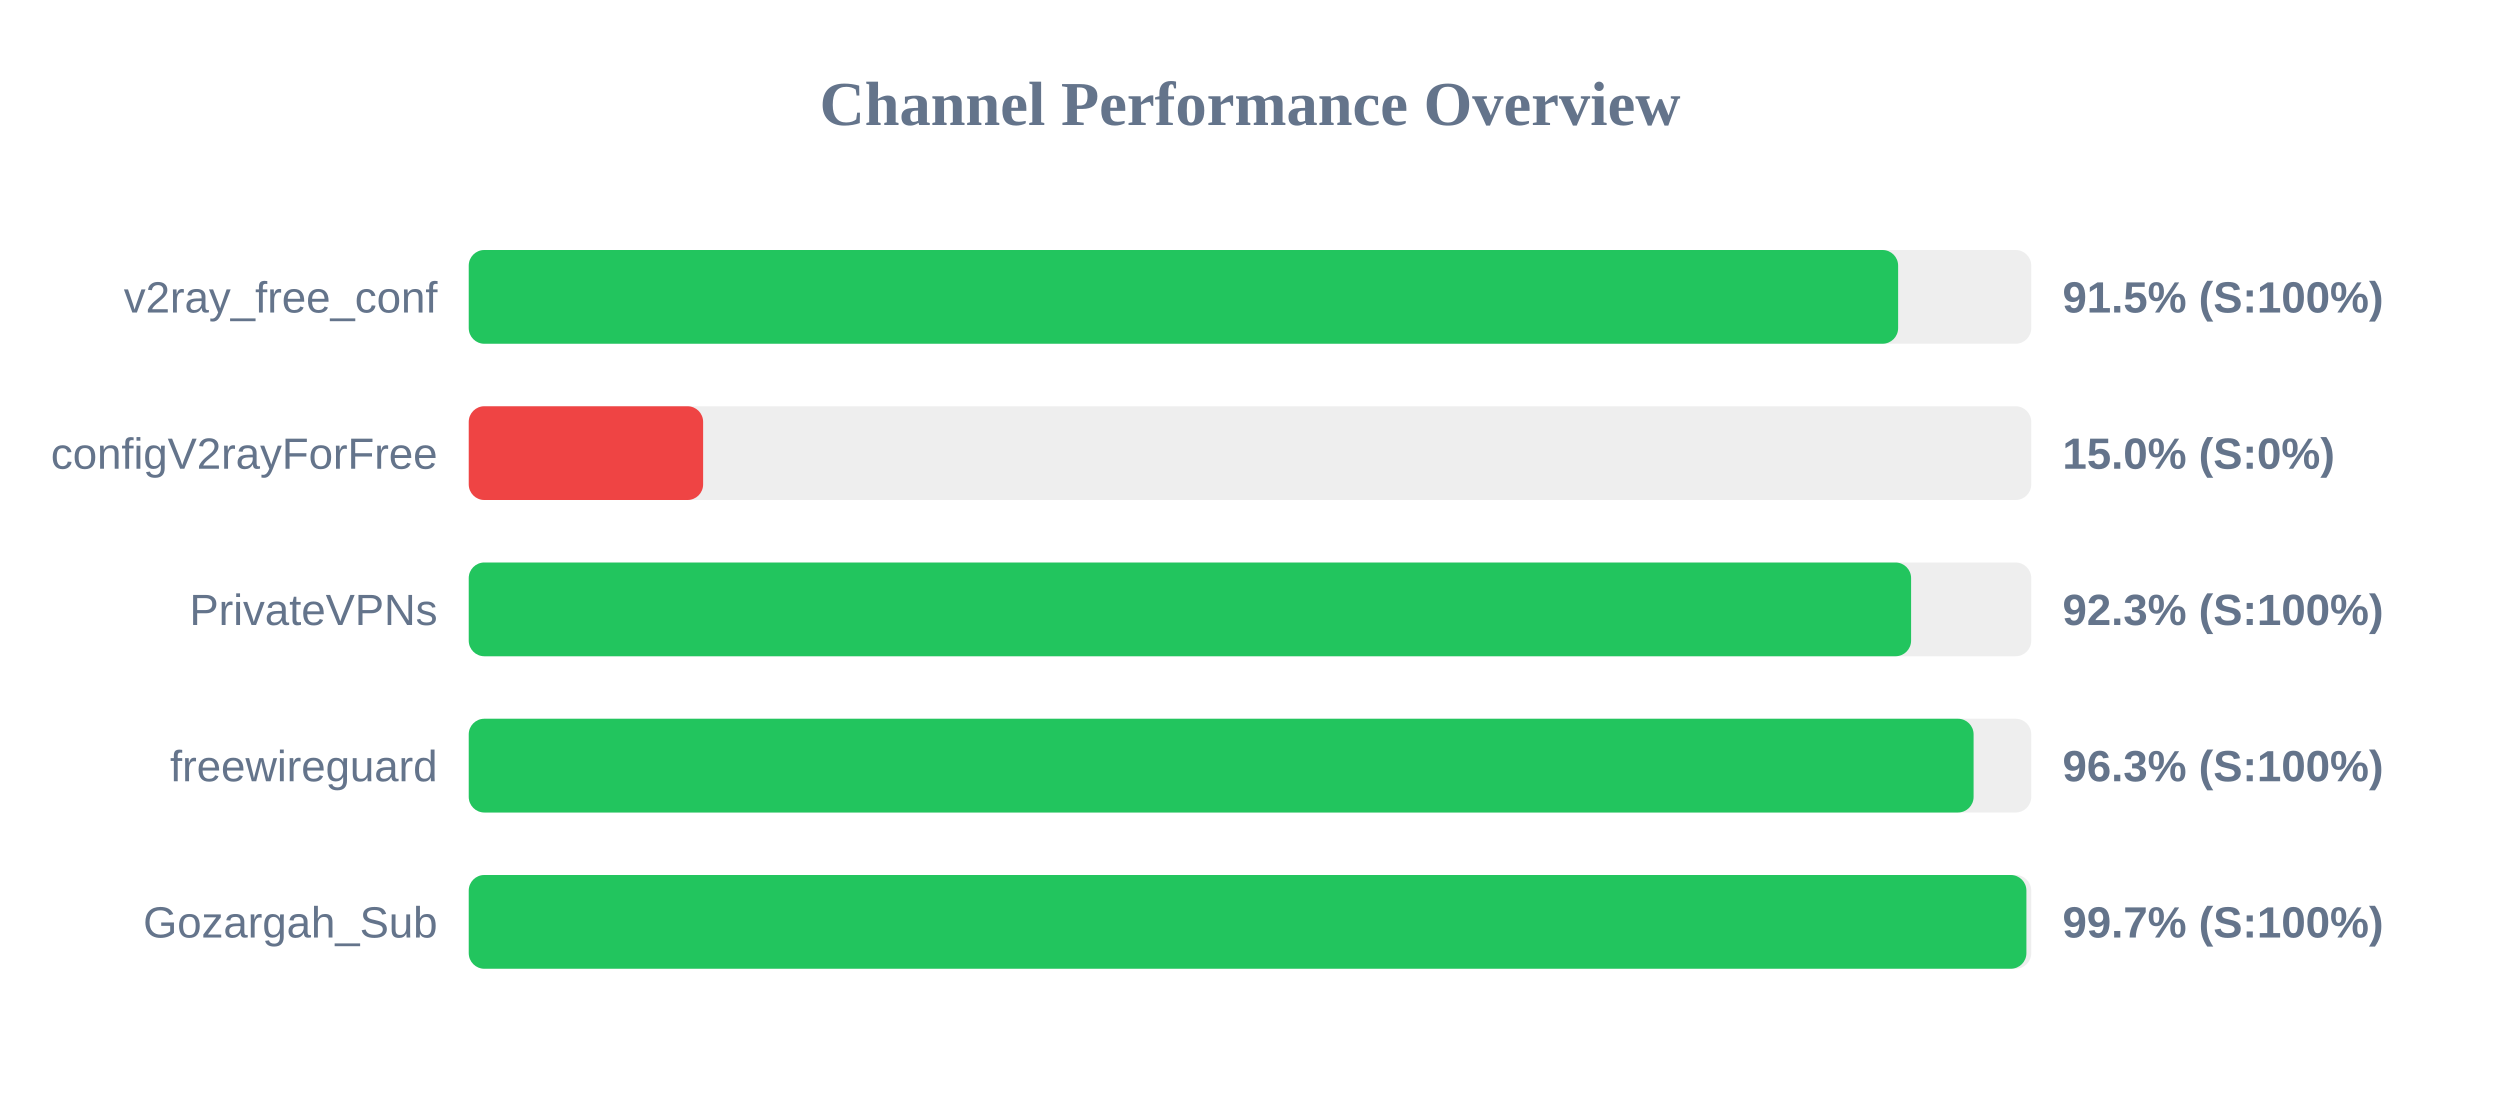
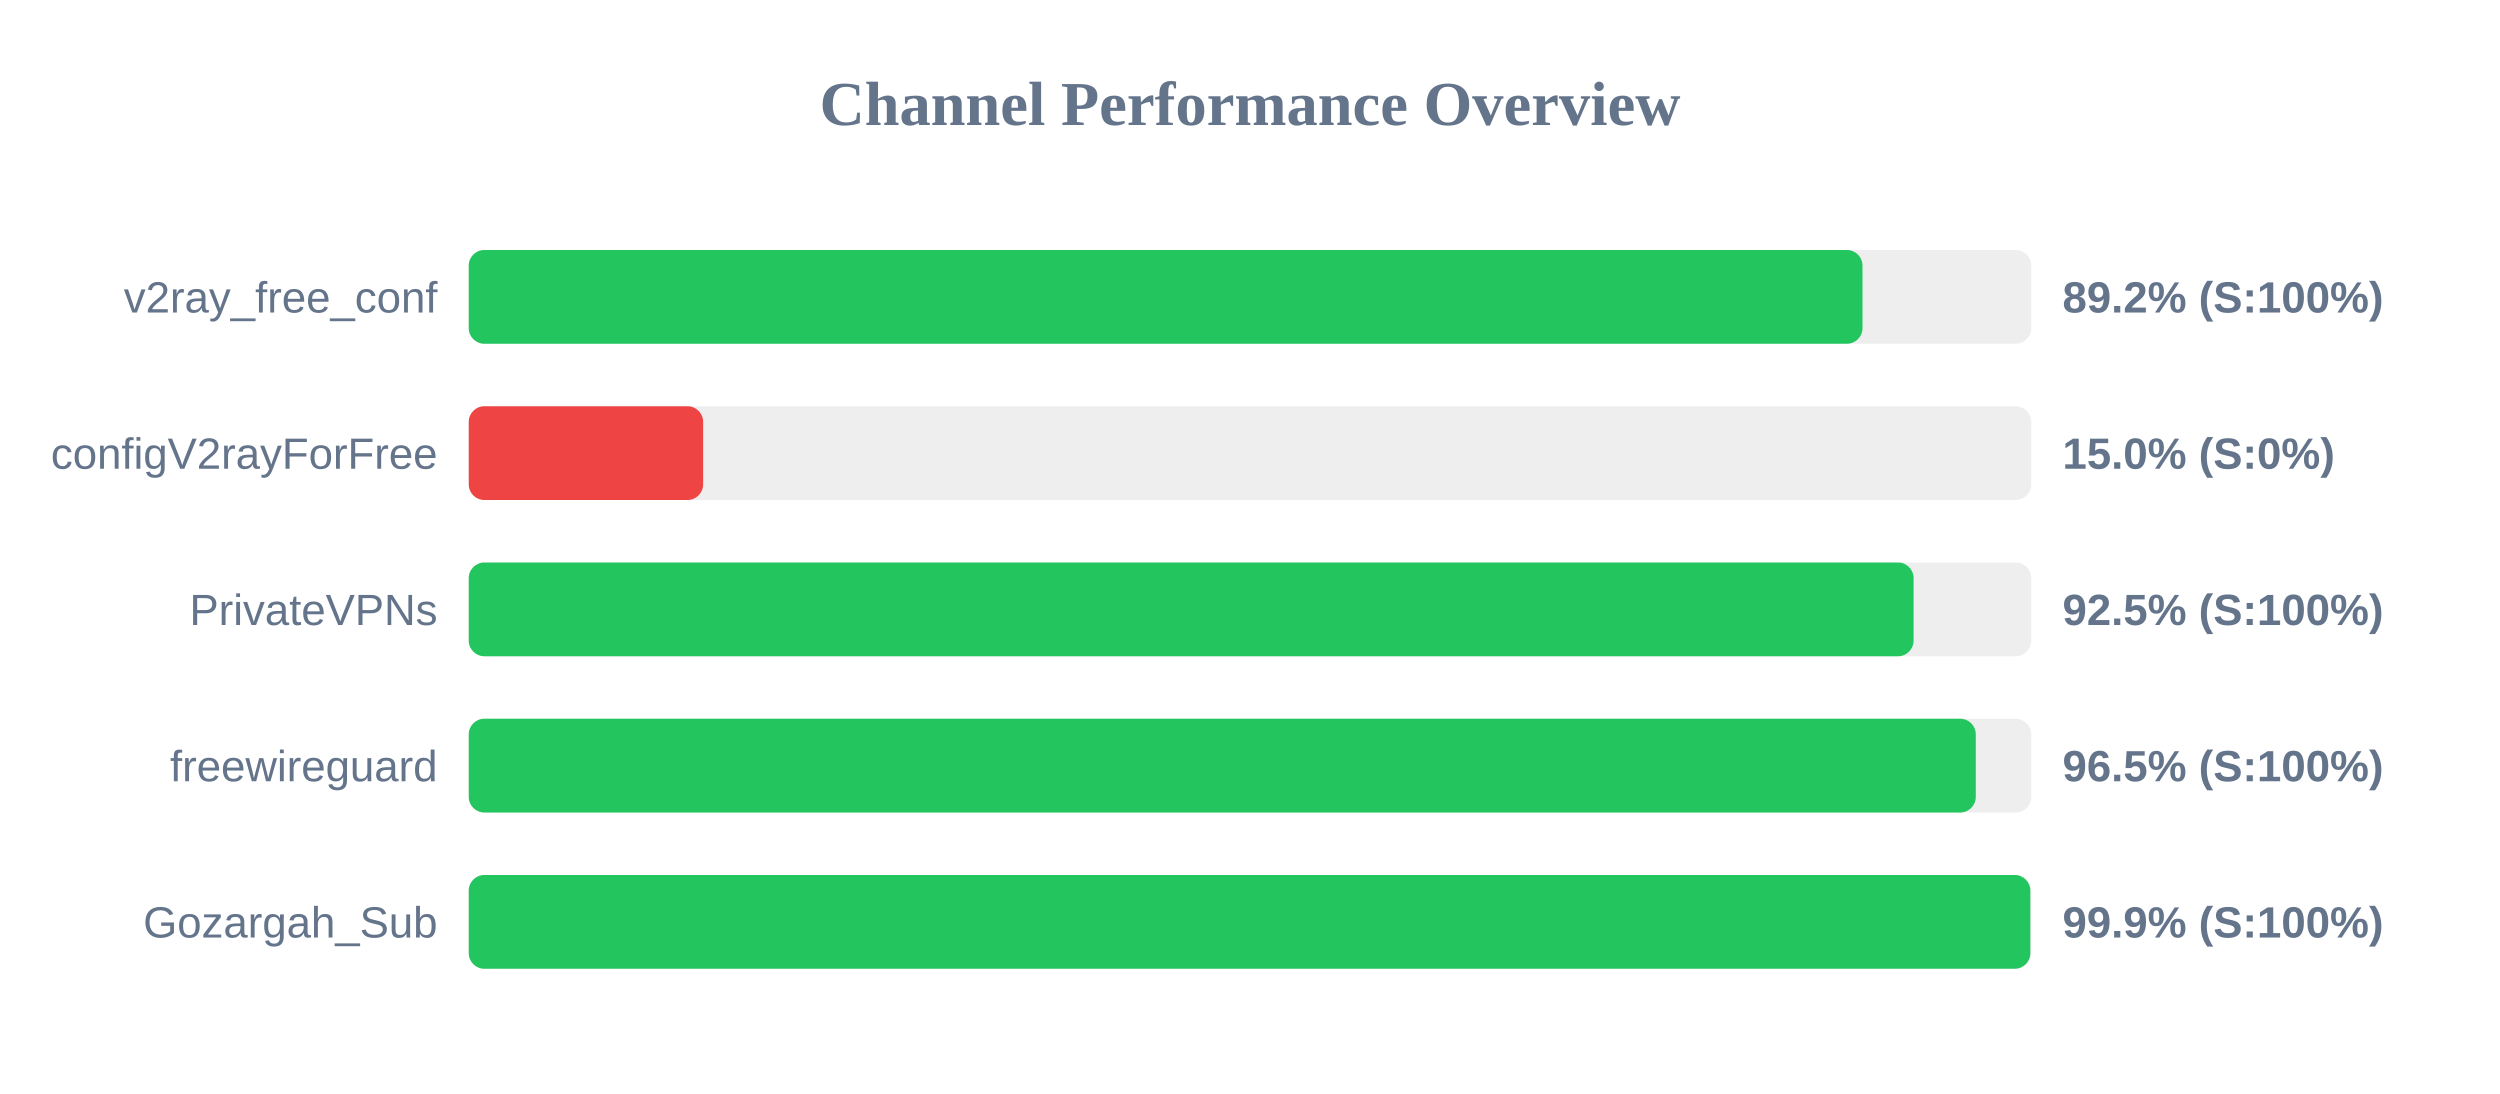
<svg xmlns="http://www.w3.org/2000/svg" width="800" height="350" version="1.1">
  <style>
        .row { font: 14px Arial; fill: #64748b; }
        .score { font: bold 14px Arial; fill: #64748b; }
    </style>
  <text x="400" y="40" text-anchor="middle" font-size="20px" font-weight="bold" fill="#64748b">Channel Performance Overview</text>
  <rect x="150" y="80" width="500" height="30" fill="#eee" rx="5" />
-   <rect x="150" y="80" width="457.4" height="30" fill="#22c55e" rx="5" />
+   <rect x="150" y="80" width="446.0" height="30" fill="#22c55e" rx="5" />
  <text x="140" y="100" text-anchor="end" class="row">v2ray_free_conf</text>
-   <text x="660" y="100" text-anchor="start" class="score">91.5% (S:100%)</text>
+   <text x="660" y="100" text-anchor="start" class="score">89.2% (S:100%)</text>
  <rect x="150" y="130" width="500" height="30" fill="#eee" rx="5" />
  <rect x="150" y="130" width="75.0" height="30" fill="#ef4444" rx="5" />
  <text x="140" y="150" text-anchor="end" class="row">configV2rayForFree</text>
  <text x="660" y="150" text-anchor="start" class="score">15.0% (S:0%)</text>
  <rect x="150" y="180" width="500" height="30" fill="#eee" rx="5" />
-   <rect x="150" y="180" width="461.55" height="30" fill="#22c55e" rx="5" />
+   <rect x="150" y="180" width="462.35" height="30" fill="#22c55e" rx="5" />
  <text x="140" y="200" text-anchor="end" class="row">PrivateVPNs</text>
-   <text x="660" y="200" text-anchor="start" class="score">92.3% (S:100%)</text>
+   <text x="660" y="200" text-anchor="start" class="score">92.5% (S:100%)</text>
  <rect x="150" y="230" width="500" height="30" fill="#eee" rx="5" />
-   <rect x="150" y="230" width="481.55" height="30" fill="#22c55e" rx="5" />
+   <rect x="150" y="230" width="482.25" height="30" fill="#22c55e" rx="5" />
  <text x="140" y="250" text-anchor="end" class="row">freewireguard</text>
-   <text x="660" y="250" text-anchor="start" class="score">96.3% (S:100%)</text>
+   <text x="660" y="250" text-anchor="start" class="score">96.5% (S:100%)</text>
  <rect x="150" y="280" width="500" height="30" fill="#eee" rx="5" />
-   <rect x="150" y="280" width="498.45" height="30" fill="#22c55e" rx="5" />
+   <rect x="150" y="280" width="499.7" height="30" fill="#22c55e" rx="5" />
  <text x="140" y="300" text-anchor="end" class="row">Gozargah_Sub</text>
-   <text x="660" y="300" text-anchor="start" class="score">99.7% (S:100%)</text>
+   <text x="660" y="300" text-anchor="start" class="score">99.9% (S:100%)</text>
</svg>
